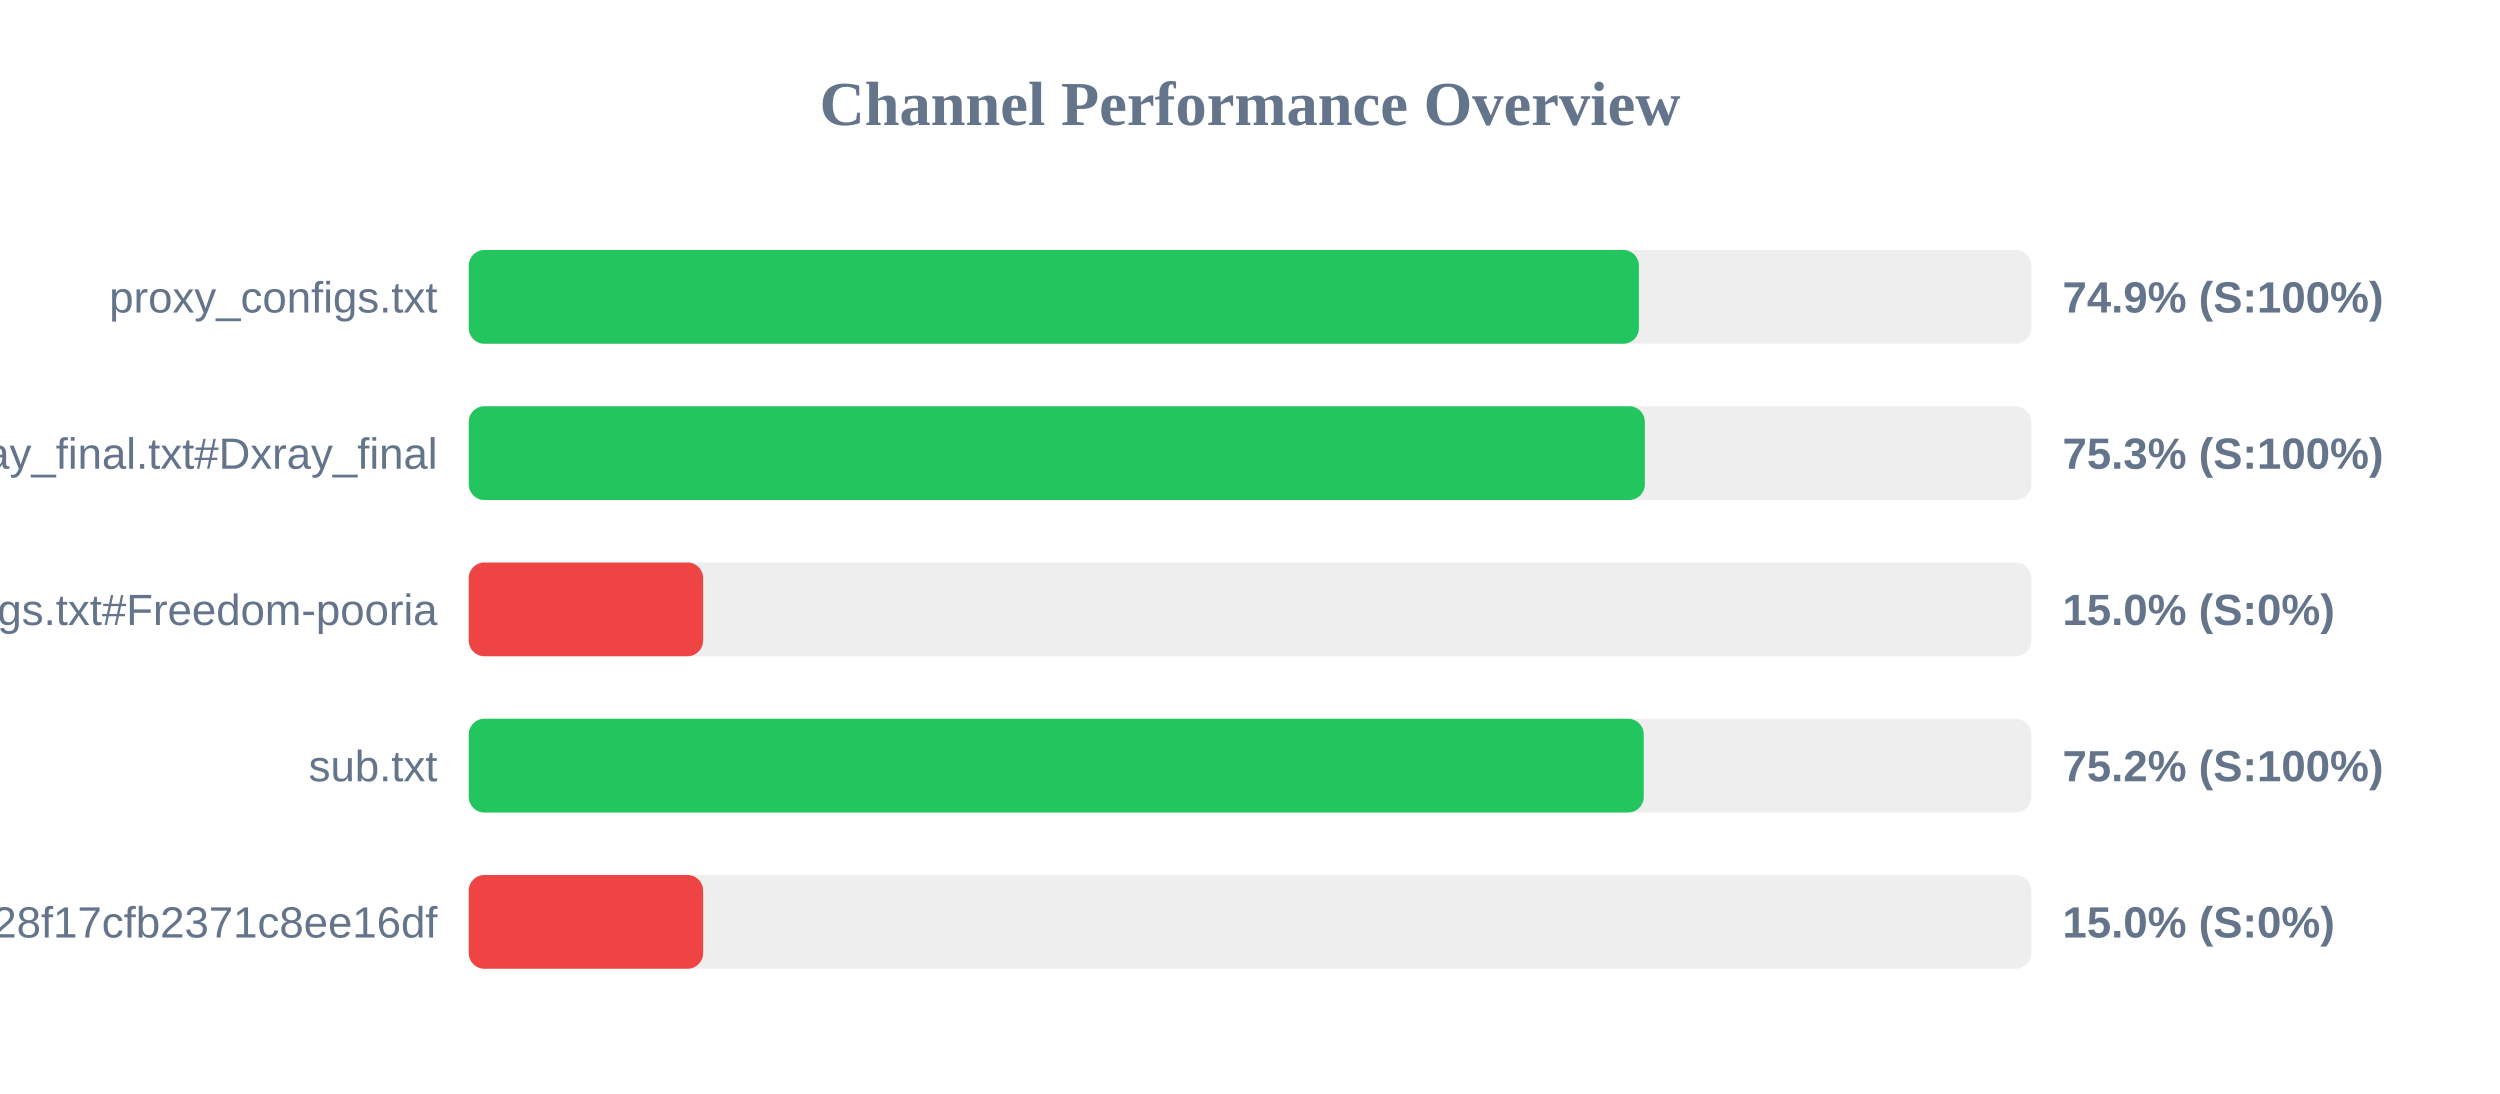
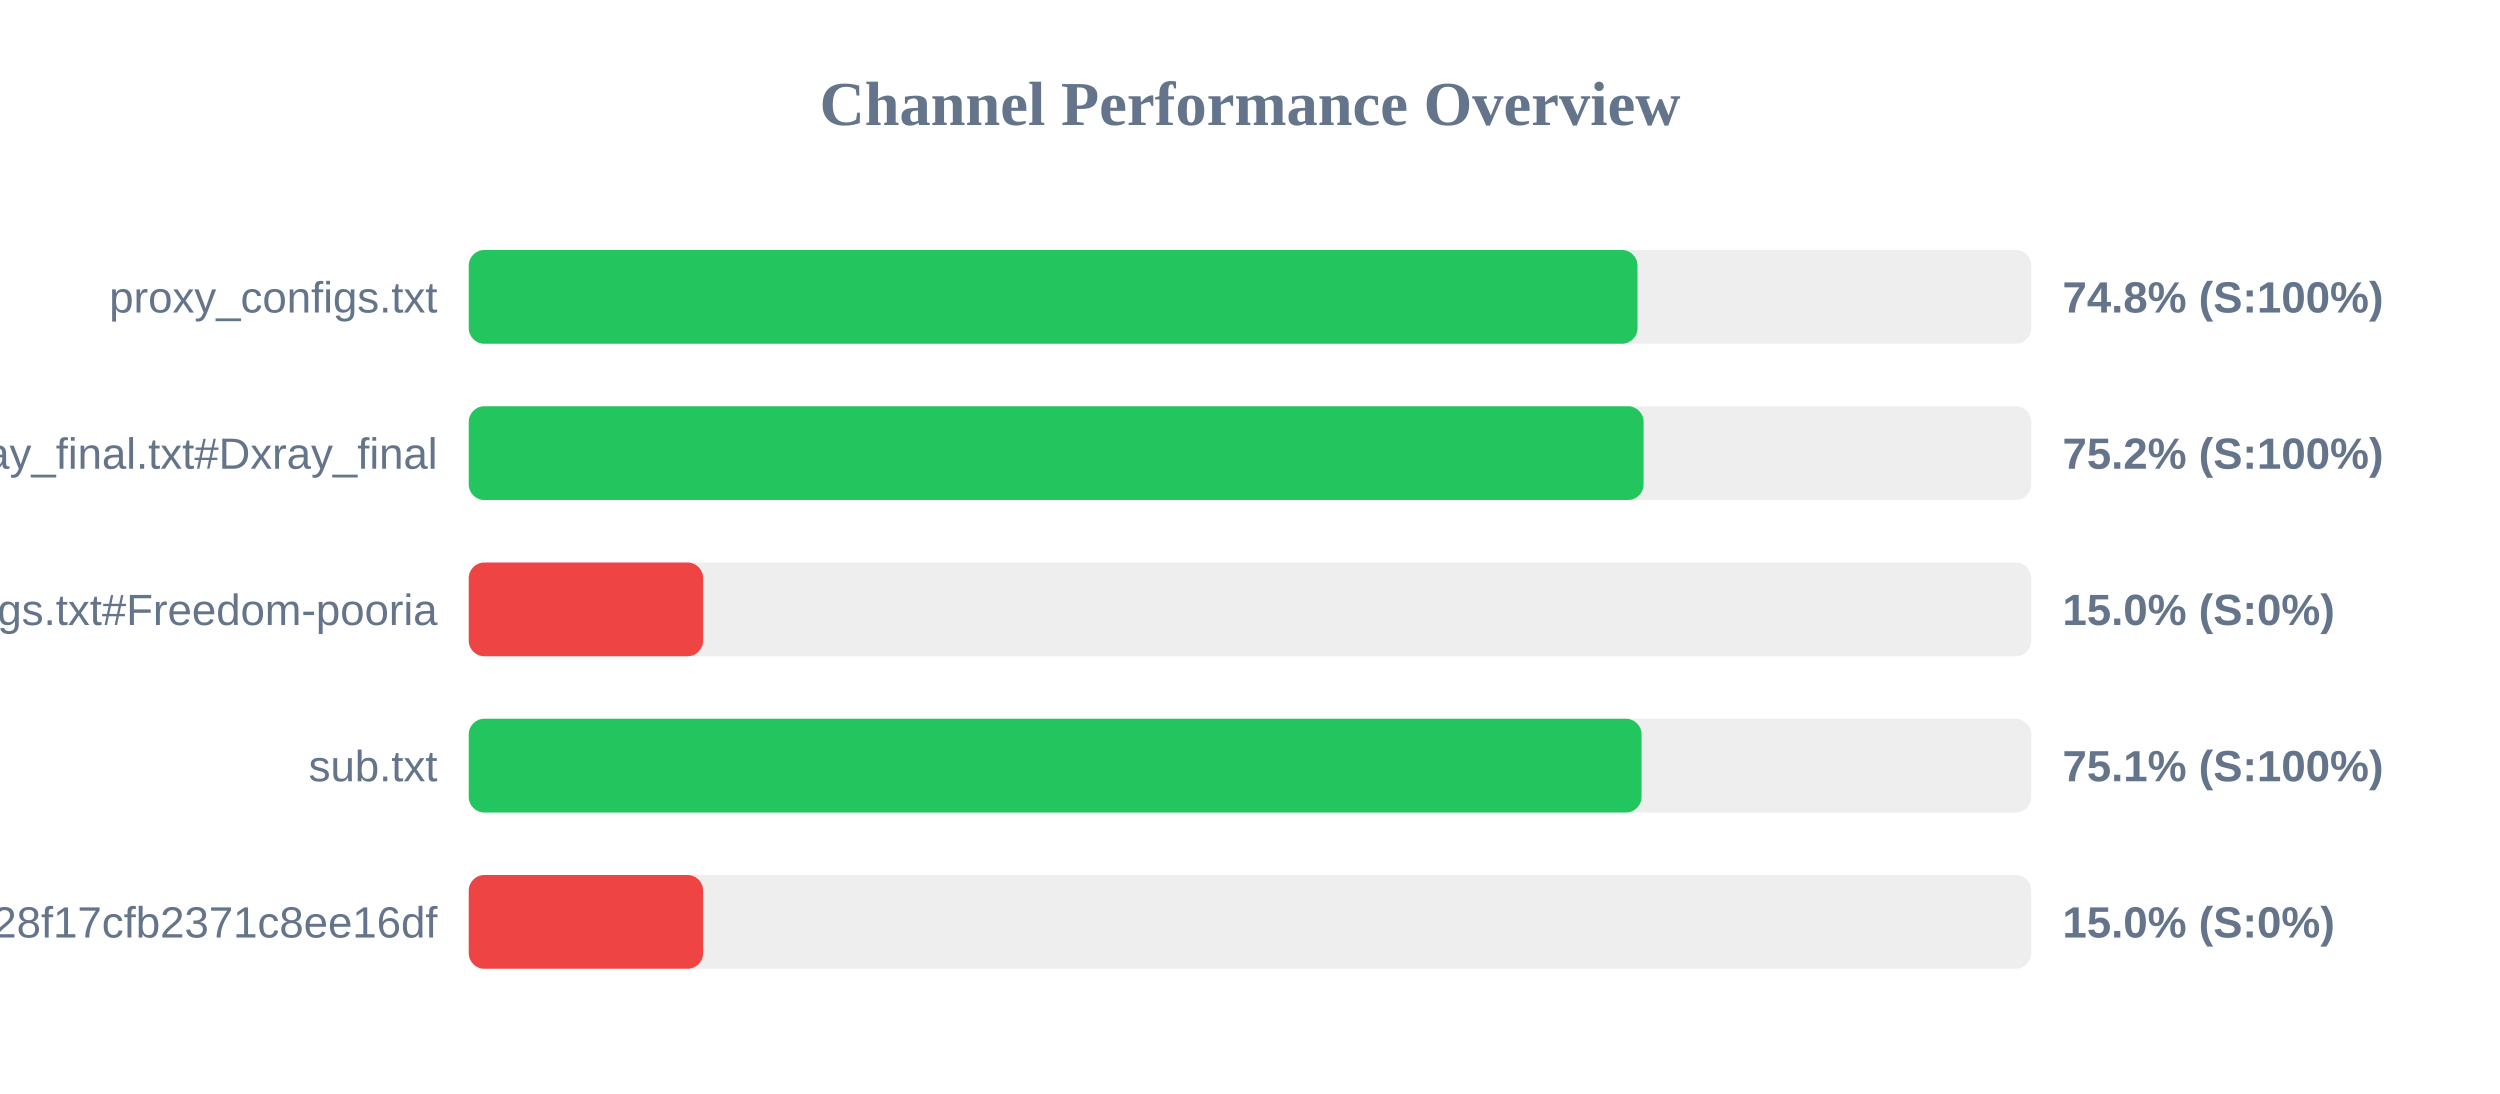
<svg xmlns="http://www.w3.org/2000/svg" width="800" height="350" version="1.1">
  <style>
        .row { font: 14px Arial; fill: #64748b; }
        .score { font: bold 14px Arial; fill: #64748b; }
    </style>
  <text x="400" y="40" text-anchor="middle" font-size="20px" font-weight="bold" fill="#64748b">Channel Performance Overview</text>
  <rect x="150" y="80" width="500" height="30" fill="#eee" rx="5" />
-   <rect x="150" y="80" width="374.45" height="30" fill="#22c55e" rx="5" />
+   <rect x="150" y="80" width="374.0" height="30" fill="#22c55e" rx="5" />
  <text x="140" y="100" text-anchor="end" class="row">proxy_configs.txt</text>
-   <text x="660" y="100" text-anchor="start" class="score">74.9% (S:100%)</text>
+   <text x="660" y="100" text-anchor="start" class="score">74.8% (S:100%)</text>
  <rect x="150" y="130" width="500" height="30" fill="#eee" rx="5" />
-   <rect x="150" y="130" width="376.35" height="30" fill="#22c55e" rx="5" />
+   <rect x="150" y="130" width="375.95" height="30" fill="#22c55e" rx="5" />
  <text x="140" y="150" text-anchor="end" class="row">xray_final.txt#Dxray_final</text>
-   <text x="660" y="150" text-anchor="start" class="score">75.3% (S:100%)</text>
+   <text x="660" y="150" text-anchor="start" class="score">75.2% (S:100%)</text>
  <rect x="150" y="180" width="500" height="30" fill="#eee" rx="5" />
  <rect x="150" y="180" width="75.0" height="30" fill="#ef4444" rx="5" />
  <text x="140" y="200" text-anchor="end" class="row">v2ray_configs.txt#Freedom-pooria</text>
  <text x="660" y="200" text-anchor="start" class="score">15.0% (S:0%)</text>
  <rect x="150" y="230" width="500" height="30" fill="#eee" rx="5" />
-   <rect x="150" y="230" width="376.0" height="30" fill="#22c55e" rx="5" />
+   <rect x="150" y="230" width="375.3" height="30" fill="#22c55e" rx="5" />
  <text x="140" y="250" text-anchor="end" class="row">sub.txt</text>
-   <text x="660" y="250" text-anchor="start" class="score">75.2% (S:100%)</text>
+   <text x="660" y="250" text-anchor="start" class="score">75.1% (S:100%)</text>
  <rect x="150" y="280" width="500" height="30" fill="#eee" rx="5" />
  <rect x="150" y="280" width="75.0" height="30" fill="#ef4444" rx="5" />
  <text x="140" y="300" text-anchor="end" class="row">?token=fedfed7b41b828f17cfb2371c8ee16df</text>
  <text x="660" y="300" text-anchor="start" class="score">15.0% (S:0%)</text>
</svg>
